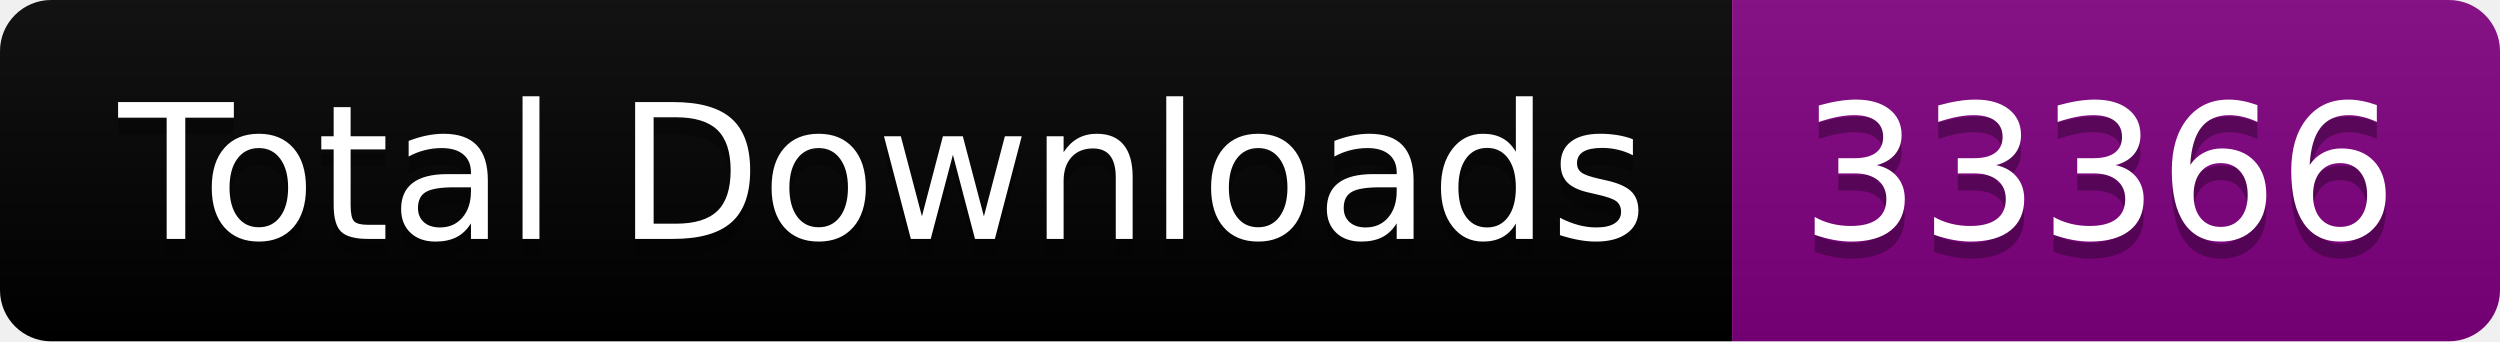
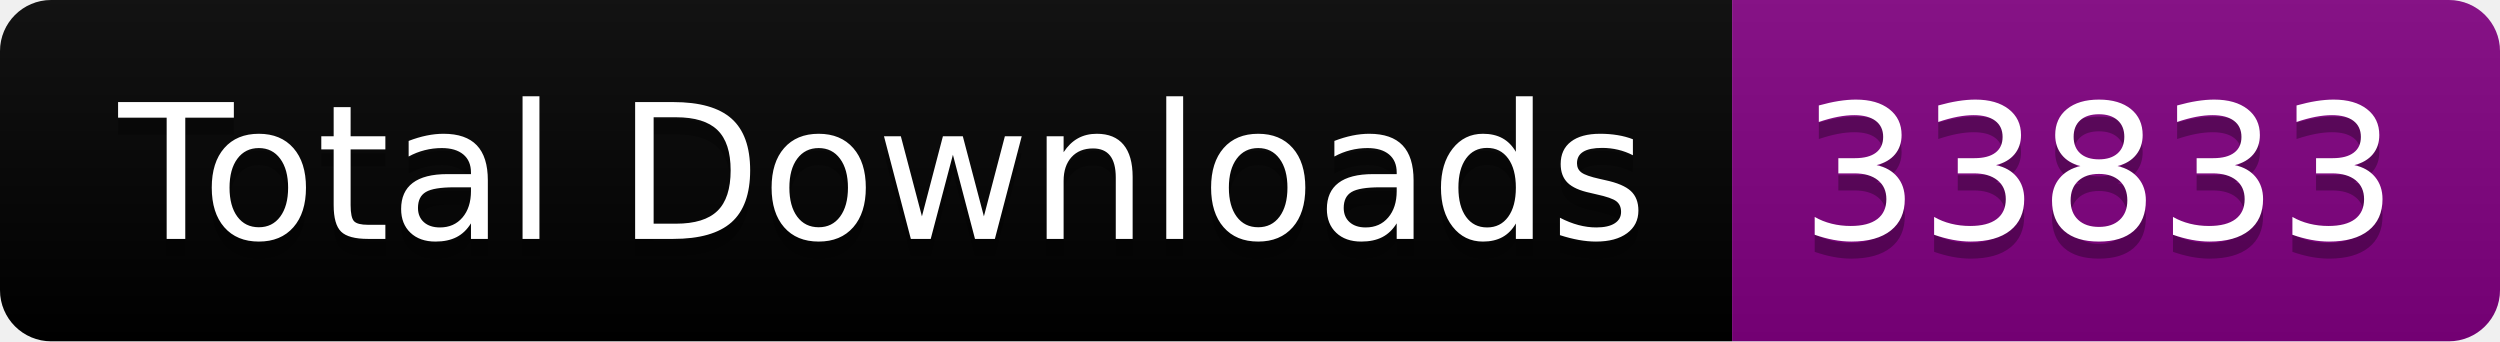
<svg xmlns="http://www.w3.org/2000/svg" width="146.5" height="20">
  <linearGradient id="smooth" x2="0" y2="100%">
    <stop offset="0" stop-color="#bbb" stop-opacity=".1" />
    <stop offset="1" stop-opacity=".1" />
  </linearGradient>
  <clipPath id="round">
    <rect width="146.5" height="20" rx="3" fill="#fff" />
  </clipPath>
  <g clip-path="url(#round)">
    <rect width="101.5" height="20" fill="black" />
    <rect x="101.5" width="45.0" height="20" fill="purple" />
    <rect width="146.5" height="20" fill="url(#smooth)" />
  </g>
  <g fill="#fff" text-anchor="middle" font-family="DejaVu Sans,Verdana,Geneva,sans-serif" font-size="110">
    <text x="517.5" y="150" fill="#010101" fill-opacity=".3" transform="scale(0.1)" textLength="915.0" lengthAdjust="spacing">Total Downloads</text>
    <text x="517.5" y="140" transform="scale(0.1)" textLength="915.0" lengthAdjust="spacing">Total Downloads</text>
-     <text x="1230.0" y="150" fill="#010101" fill-opacity=".3" transform="scale(0.1)" textLength="350.0" lengthAdjust="spacing">33366</text>
-     <text x="1230.0" y="140" transform="scale(0.1)" textLength="350.0" lengthAdjust="spacing">33366</text>
+     <text x="1230.0" y="150" fill="#010101" fill-opacity=".3" transform="scale(0.1)" textLength="350.0" lengthAdjust="spacing">33833</text>
+     <text x="1230.0" y="140" transform="scale(0.1)" textLength="350.0" lengthAdjust="spacing">33833</text>
  </g>
</svg>
